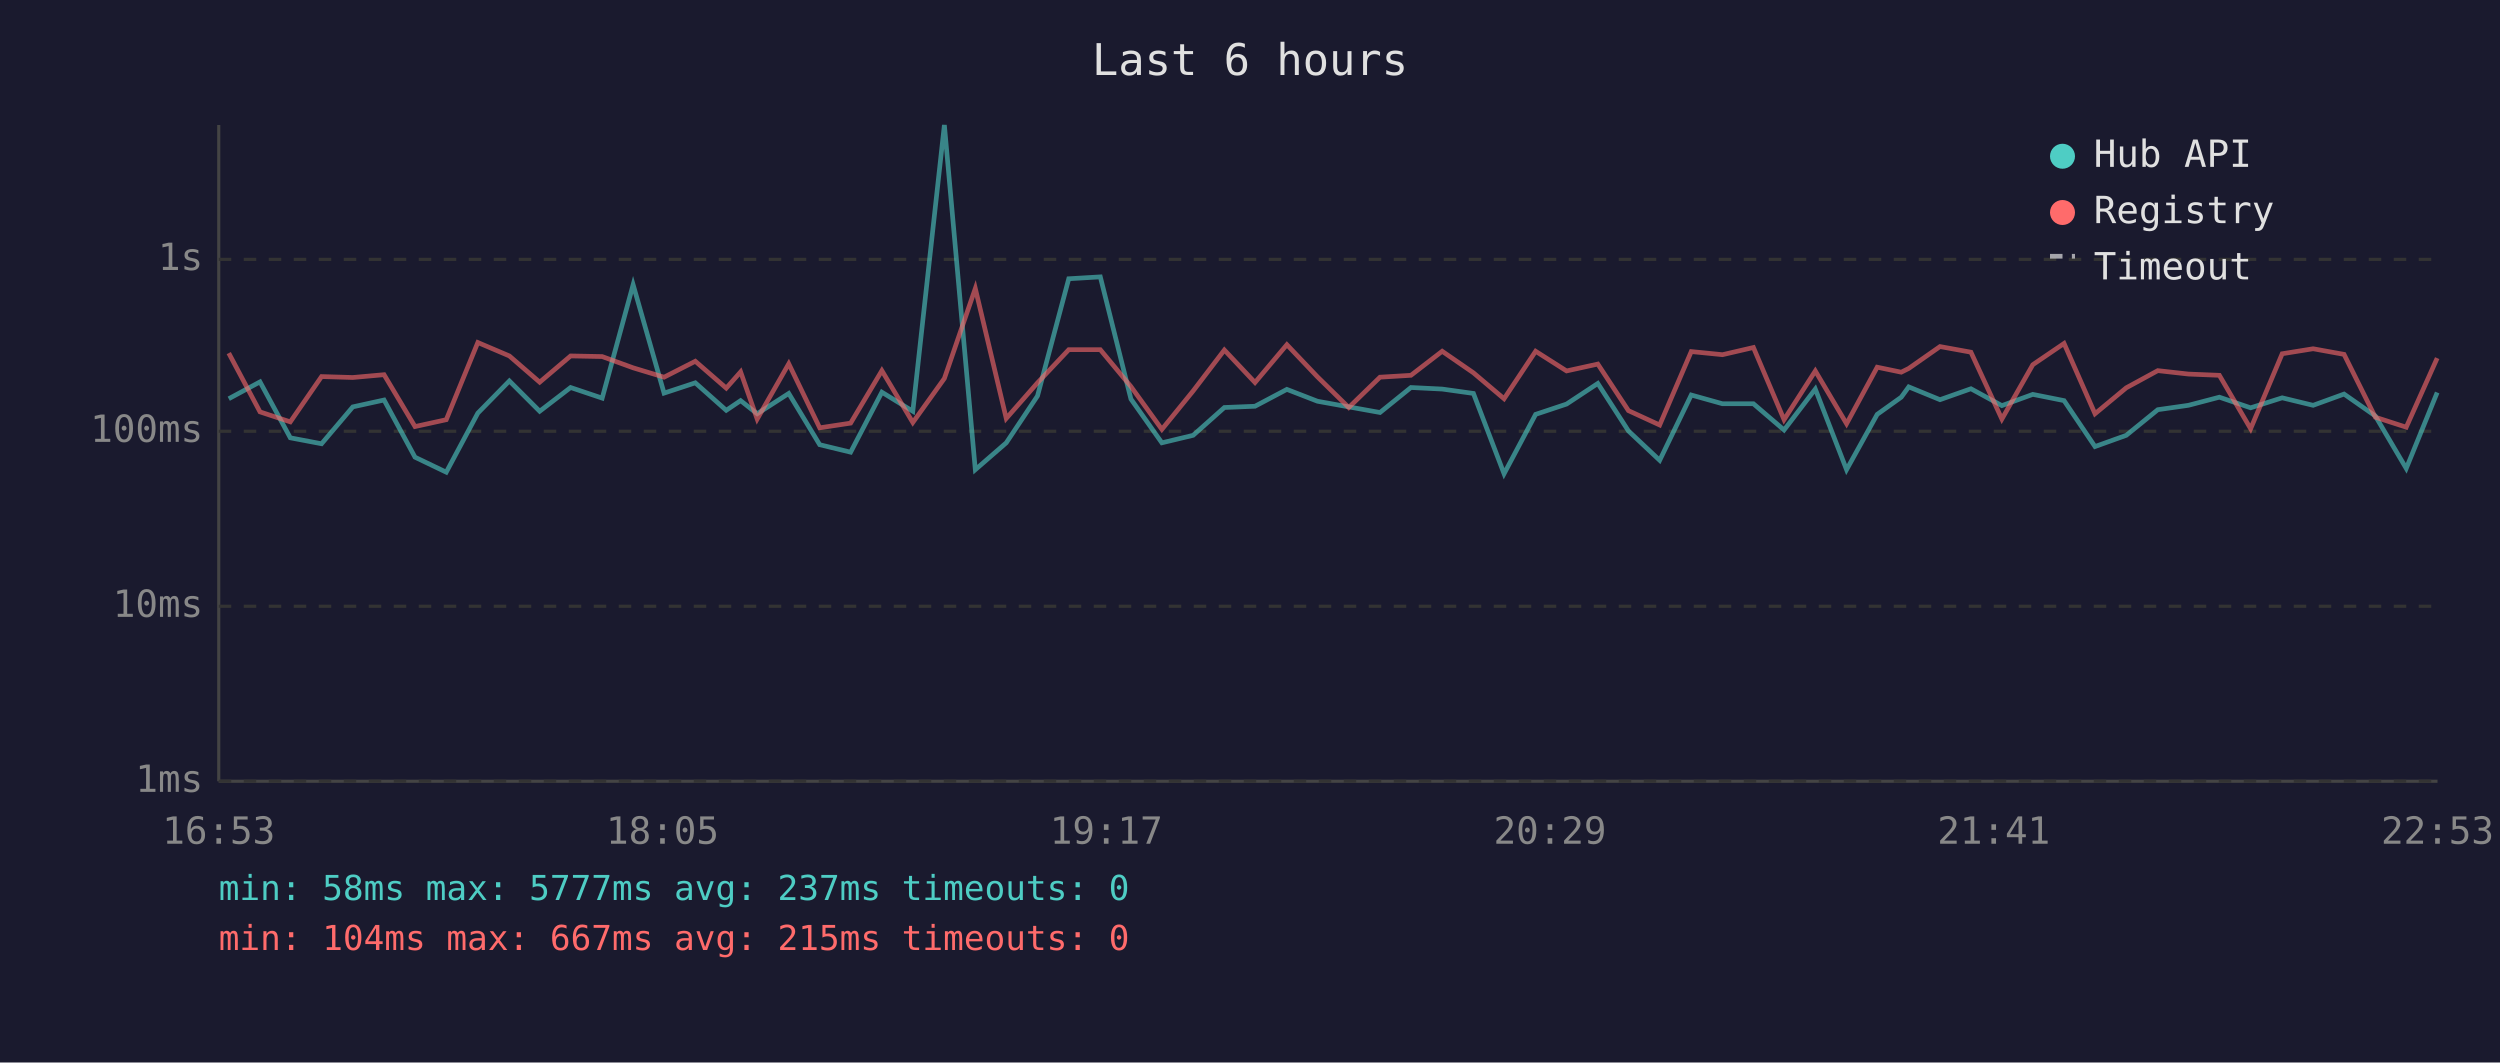
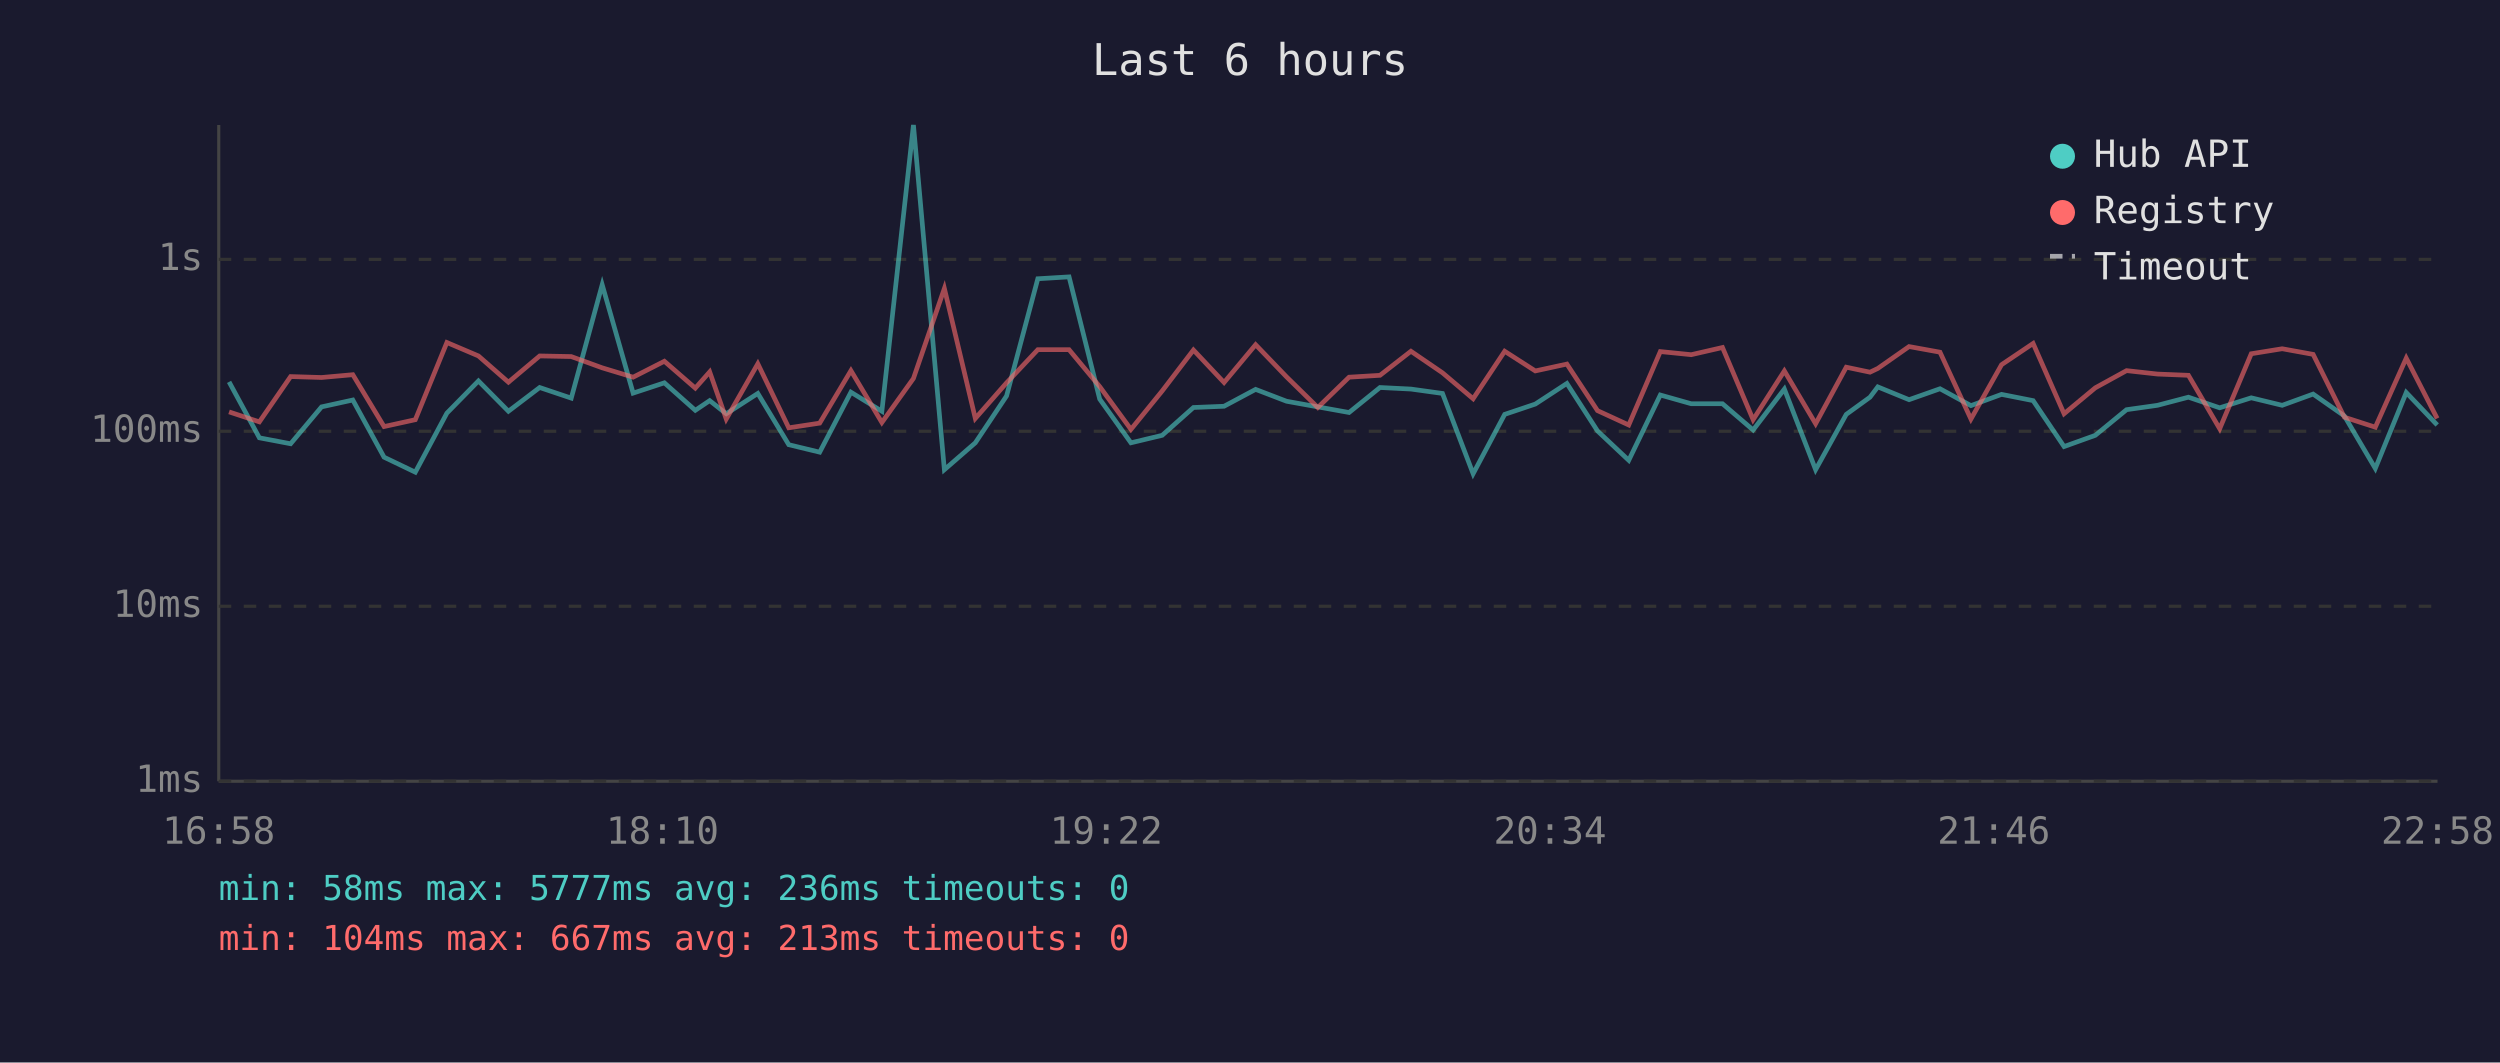
<svg xmlns="http://www.w3.org/2000/svg" viewBox="0 0 800 340" font-family="monospace" font-size="12">
  <rect width="800" height="340" fill="#1a1a2e" />
  <text x="400" y="24" fill="#e0e0e0" font-size="14" text-anchor="middle">Last 6 hours</text>
  <line x1="70" y1="40" x2="70" y2="250" stroke="#444" stroke-width="1" />
  <line x1="70" y1="250" x2="780" y2="250" stroke="#444" stroke-width="1" />
  <line x1="70" y1="250" x2="780" y2="250" stroke="#333" stroke-width="1" stroke-dasharray="4" />
  <text x="65" y="250" fill="#888" text-anchor="end" dominant-baseline="middle">1ms</text>
  <line x1="70" y1="194" x2="780" y2="194" stroke="#333" stroke-width="1" stroke-dasharray="4" />
  <text x="65" y="194" fill="#888" text-anchor="end" dominant-baseline="middle">10ms</text>
  <line x1="70" y1="138" x2="780" y2="138" stroke="#333" stroke-width="1" stroke-dasharray="4" />
  <text x="65" y="138" fill="#888" text-anchor="end" dominant-baseline="middle">100ms</text>
  <line x1="70" y1="83" x2="780" y2="83" stroke="#333" stroke-width="1" stroke-dasharray="4" />
  <text x="65" y="83" fill="#888" text-anchor="end" dominant-baseline="middle">1s</text>
-   <text x="70" y="270" fill="#888" text-anchor="middle">16:53</text>
-   <text x="212" y="270" fill="#888" text-anchor="middle">18:05</text>
-   <text x="354" y="270" fill="#888" text-anchor="middle">19:17</text>
-   <text x="496" y="270" fill="#888" text-anchor="middle">20:29</text>
-   <text x="638" y="270" fill="#888" text-anchor="middle">21:41</text>
-   <text x="780" y="270" fill="#888" text-anchor="middle">22:53</text>
-   <polyline points="73.2,127.6 83.2,122.2 92.9,140.1 102.9,142.0 112.9,130.2 122.9,128.0 132.8,146.3 142.8,151.1 152.9,132.2 163.0,121.9 172.7,131.6 182.6,124.0 192.7,127.4 202.6,91.1 212.5,125.8 222.5,122.5 232.4,131.3 237.0,128.2 242.3,132.4 252.4,125.9 262.3,142.3 272.2,144.7 282.2,125.5 292.1,131.6 302.2,40.0 312.1,150.3 322.0,141.7 332.0,126.7 342.0,89.2 352.1,88.6 361.9,127.7 371.8,141.7 381.8,139.3 391.8,130.4 401.6,130.0 411.8,124.6 421.6,128.4 431.6,130.2 441.6,132.0 451.5,124.0 461.5,124.5 471.5,125.9 481.3,151.6 491.4,132.6 501.3,129.3 511.3,122.7 521.1,137.9 531.1,147.3 541.2,126.4 551.2,129.2 561.1,129.2 570.9,137.6 580.9,124.5 590.9,150.3 600.7,132.6 608.4,127.1 610.8,123.8 620.8,127.9 630.7,124.4 640.6,129.8 650.5,126.2 660.5,128.2 670.4,142.9 680.4,139.3 690.5,131.1 700.3,129.7 710.2,127.1 720.2,130.5 730.3,127.3 740.2,129.7 750.1,126.1 760.1,133.1 770.0,149.9 779.9,125.6" fill="none" stroke="#4ecdc4" stroke-width="1.5" opacity="0.6" />
-   <polyline points="73.2,113.0 83.2,131.8 92.9,135.0 102.9,120.5 112.9,120.8 122.9,119.9 132.8,136.5 142.8,134.3 152.9,109.6 163.0,113.9 172.7,122.3 182.6,113.9 192.7,114.1 202.6,117.7 212.5,120.7 222.5,115.6 232.4,124.2 237.0,119.0 242.3,134.1 252.4,116.4 262.3,136.9 272.2,135.4 282.2,118.6 292.1,135.2 302.2,121.1 312.1,92.3 322.0,133.9 332.0,122.5 342.0,111.9 352.1,111.9 361.9,123.7 371.8,137.4 381.8,125.1 391.8,112.0 401.6,122.4 411.8,110.3 421.6,120.6 431.6,130.4 441.6,120.7 451.5,120.1 461.5,112.4 471.5,119.3 481.3,127.6 491.4,112.4 501.3,118.7 511.3,116.5 521.1,131.4 531.1,136.0 541.2,112.5 551.2,113.5 561.1,111.2 570.9,134.3 580.9,118.7 590.9,135.6 600.7,117.5 608.4,119.1 610.8,117.9 620.8,110.9 630.7,112.7 640.6,134.1 650.5,116.7 660.5,109.9 670.4,132.4 680.4,124.1 690.5,118.6 700.3,119.7 710.2,120.1 720.2,137.2 730.3,113.2 740.2,111.6 750.1,113.4 760.1,133.5 770.0,136.7 779.9,114.6" fill="none" stroke="#ff6b6b" stroke-width="1.5" opacity="0.6" />
+   <text x="70" y="270" fill="#888" text-anchor="middle">16:58</text>
+   <text x="212" y="270" fill="#888" text-anchor="middle">18:10</text>
+   <text x="354" y="270" fill="#888" text-anchor="middle">19:22</text>
+   <text x="496" y="270" fill="#888" text-anchor="middle">20:34</text>
+   <text x="638" y="270" fill="#888" text-anchor="middle">21:46</text>
+   <text x="780" y="270" fill="#888" text-anchor="middle">22:58</text>
+   <polyline points="73.3,122.2 83.0,140.1 93.0,142.0 102.9,130.2 112.9,128.0 122.9,146.3 132.9,151.1 143.0,132.2 153.1,121.9 162.7,131.6 172.7,124.0 182.8,127.4 192.7,91.1 202.6,125.8 212.6,122.5 222.5,131.3 227.1,128.2 232.4,132.4 242.5,125.9 252.4,142.3 262.3,144.7 272.3,125.5 282.2,131.6 292.3,40.0 302.2,150.3 312.1,141.7 322.1,126.7 332.1,89.2 342.1,88.6 351.9,127.7 361.9,141.7 371.9,139.3 381.9,130.4 391.7,130.0 401.8,124.6 411.7,128.4 421.7,130.2 431.7,132.0 441.6,124.0 451.5,124.5 461.6,125.9 471.4,151.6 481.5,132.6 491.3,129.3 501.4,122.7 511.2,137.9 521.2,147.3 531.3,126.4 541.2,129.2 551.2,129.2 561.0,137.6 571.0,124.5 581.0,150.3 590.8,132.6 598.4,127.1 600.9,123.8 610.9,127.9 620.8,124.4 630.7,129.8 640.5,126.2 650.6,128.2 660.5,142.9 670.5,139.3 680.5,131.1 690.4,129.7 700.3,127.1 710.3,130.5 720.4,127.3 730.3,129.7 740.2,126.1 750.2,133.1 760.1,149.9 770.0,125.6 779.9,136.0" fill="none" stroke="#4ecdc4" stroke-width="1.5" opacity="0.6" />
+   <polyline points="73.3,131.8 83.0,135.0 93.0,120.5 102.9,120.8 112.9,119.9 122.9,136.5 132.9,134.3 143.0,109.6 153.1,113.9 162.7,122.3 172.7,113.9 182.8,114.1 192.7,117.7 202.6,120.7 212.6,115.6 222.5,124.2 227.1,119.0 232.4,134.1 242.5,116.4 252.4,136.9 262.3,135.4 272.3,118.6 282.2,135.2 292.3,121.1 302.2,92.3 312.1,133.9 322.1,122.5 332.1,111.9 342.1,111.9 351.9,123.7 361.9,137.4 371.9,125.1 381.9,112.0 391.7,122.4 401.8,110.3 411.7,120.6 421.7,130.4 431.7,120.7 441.6,120.1 451.5,112.4 461.6,119.3 471.4,127.6 481.5,112.4 491.3,118.7 501.4,116.5 511.2,131.4 521.2,136.0 531.3,112.5 541.2,113.5 551.2,111.2 561.0,134.3 571.0,118.7 581.0,135.6 590.8,117.5 598.4,119.1 600.9,117.9 610.9,110.9 620.8,112.7 630.7,134.1 640.5,116.7 650.6,109.9 660.5,132.4 670.5,124.1 680.5,118.6 690.4,119.7 700.3,120.1 710.3,137.2 720.4,113.2 730.3,111.6 740.2,113.4 750.2,133.5 760.1,136.7 770.0,114.6 779.9,133.9" fill="none" stroke="#ff6b6b" stroke-width="1.5" opacity="0.6" />
  <circle cx="660" cy="50" r="4" fill="#4ecdc4" />
  <text x="670" y="50" fill="#e0e0e0" dominant-baseline="middle">Hub API</text>
  <circle cx="660" cy="68" r="4" fill="#ff6b6b" />
  <text x="670" y="68" fill="#e0e0e0" dominant-baseline="middle">Registry</text>
  <line x1="656" y1="82" x2="664" y2="82" stroke="#e0e0e0" stroke-width="1.5" stroke-dasharray="4,3" opacity="0.7" />
  <text x="670" y="86" fill="#e0e0e0" dominant-baseline="middle">Timeout</text>
-   <text x="70" y="288" fill="#4ecdc4" font-size="11">min: 58ms  max: 5777ms  avg: 237ms  timeouts: 0</text>
-   <text x="70" y="304" fill="#ff6b6b" font-size="11">min: 104ms  max: 667ms  avg: 215ms  timeouts: 0</text>
+   <text x="70" y="288" fill="#4ecdc4" font-size="11">min: 58ms  max: 5777ms  avg: 236ms  timeouts: 0</text>
+   <text x="70" y="304" fill="#ff6b6b" font-size="11">min: 104ms  max: 667ms  avg: 213ms  timeouts: 0</text>
</svg>
